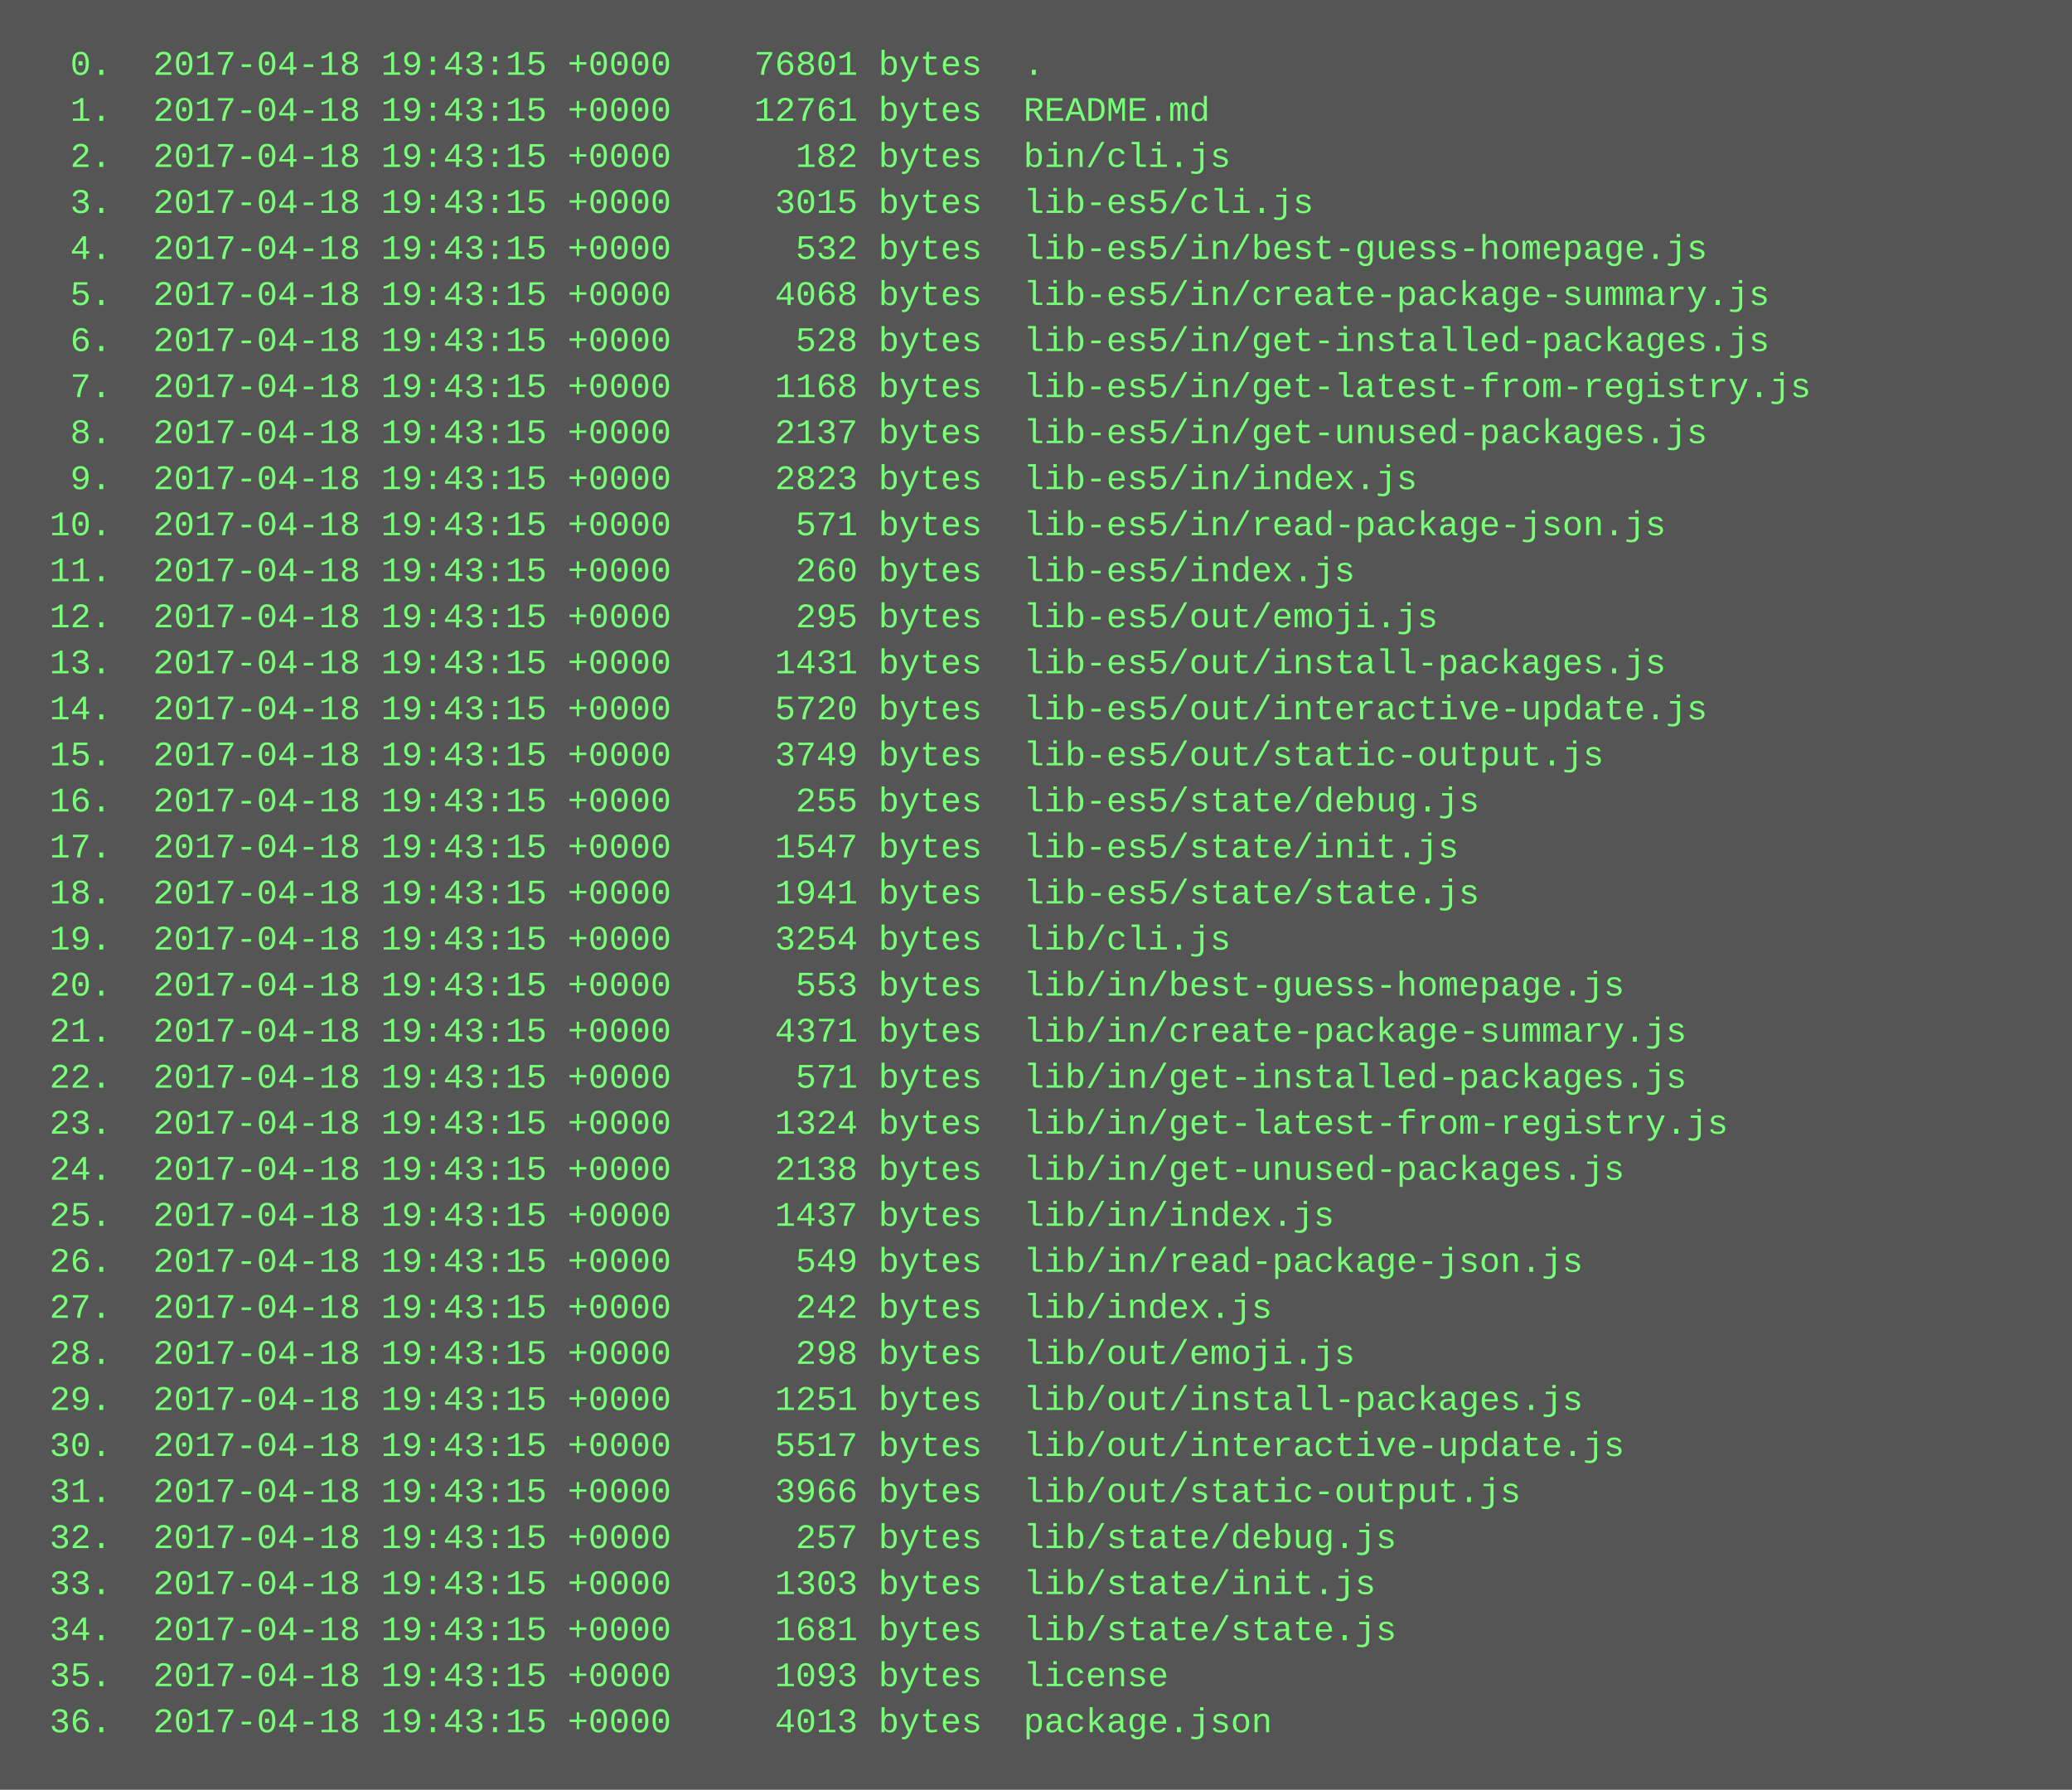
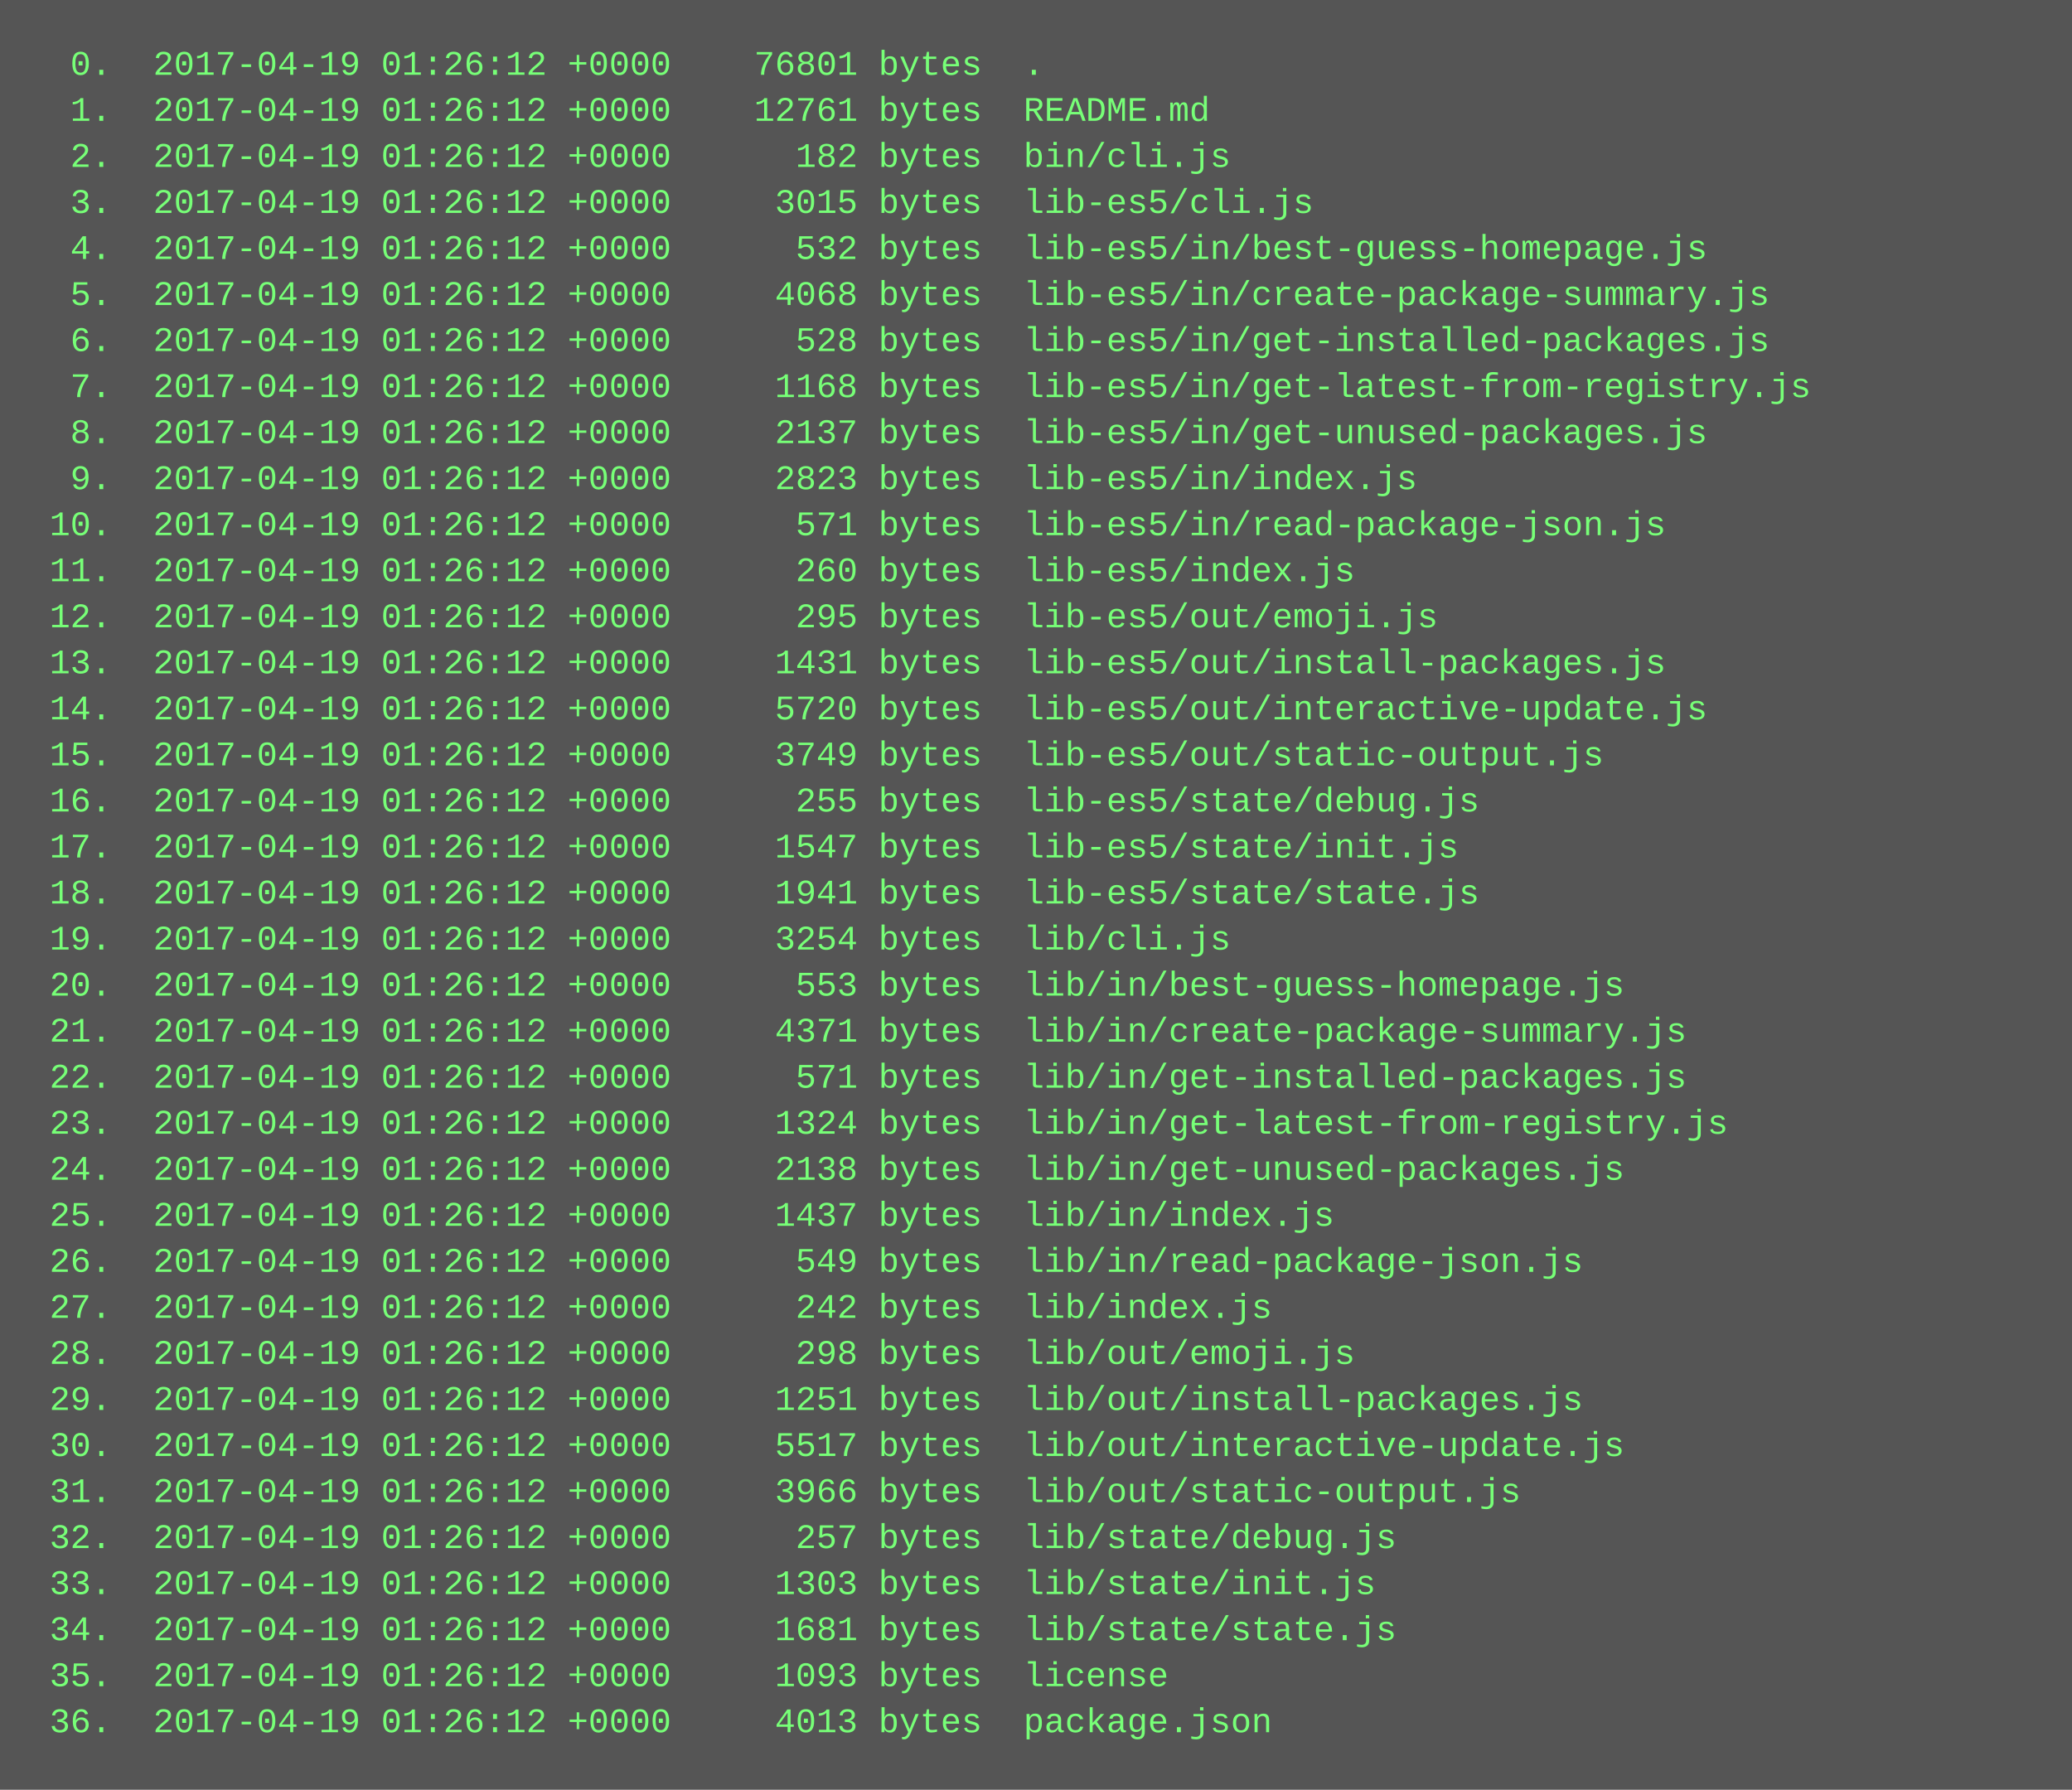
<svg xmlns="http://www.w3.org/2000/svg" height="622" width="720">
  <rect height="622" fill="#555" width="720" />
  <text fill="#7f7" font-family="Courier New" font-size="12" xml:space="preserve">
-     <tspan x="10" y="26">  0.  2017-04-18 19:43:15 +0000    76801 bytes  .</tspan>
-     <tspan x="10" y="42">  1.  2017-04-18 19:43:15 +0000    12761 bytes  README.md</tspan>
-     <tspan x="10" y="58">  2.  2017-04-18 19:43:15 +0000      182 bytes  bin/cli.js</tspan>
-     <tspan x="10" y="74">  3.  2017-04-18 19:43:15 +0000     3015 bytes  lib-es5/cli.js</tspan>
-     <tspan x="10" y="90">  4.  2017-04-18 19:43:15 +0000      532 bytes  lib-es5/in/best-guess-homepage.js</tspan>
-     <tspan x="10" y="106">  5.  2017-04-18 19:43:15 +0000     4068 bytes  lib-es5/in/create-package-summary.js</tspan>
-     <tspan x="10" y="122">  6.  2017-04-18 19:43:15 +0000      528 bytes  lib-es5/in/get-installed-packages.js</tspan>
-     <tspan x="10" y="138">  7.  2017-04-18 19:43:15 +0000     1168 bytes  lib-es5/in/get-latest-from-registry.js</tspan>
-     <tspan x="10" y="154">  8.  2017-04-18 19:43:15 +0000     2137 bytes  lib-es5/in/get-unused-packages.js</tspan>
-     <tspan x="10" y="170">  9.  2017-04-18 19:43:15 +0000     2823 bytes  lib-es5/in/index.js</tspan>
-     <tspan x="10" y="186"> 10.  2017-04-18 19:43:15 +0000      571 bytes  lib-es5/in/read-package-json.js</tspan>
-     <tspan x="10" y="202"> 11.  2017-04-18 19:43:15 +0000      260 bytes  lib-es5/index.js</tspan>
-     <tspan x="10" y="218"> 12.  2017-04-18 19:43:15 +0000      295 bytes  lib-es5/out/emoji.js</tspan>
-     <tspan x="10" y="234"> 13.  2017-04-18 19:43:15 +0000     1431 bytes  lib-es5/out/install-packages.js</tspan>
-     <tspan x="10" y="250"> 14.  2017-04-18 19:43:15 +0000     5720 bytes  lib-es5/out/interactive-update.js</tspan>
-     <tspan x="10" y="266"> 15.  2017-04-18 19:43:15 +0000     3749 bytes  lib-es5/out/static-output.js</tspan>
-     <tspan x="10" y="282"> 16.  2017-04-18 19:43:15 +0000      255 bytes  lib-es5/state/debug.js</tspan>
-     <tspan x="10" y="298"> 17.  2017-04-18 19:43:15 +0000     1547 bytes  lib-es5/state/init.js</tspan>
-     <tspan x="10" y="314"> 18.  2017-04-18 19:43:15 +0000     1941 bytes  lib-es5/state/state.js</tspan>
-     <tspan x="10" y="330"> 19.  2017-04-18 19:43:15 +0000     3254 bytes  lib/cli.js</tspan>
-     <tspan x="10" y="346"> 20.  2017-04-18 19:43:15 +0000      553 bytes  lib/in/best-guess-homepage.js</tspan>
-     <tspan x="10" y="362"> 21.  2017-04-18 19:43:15 +0000     4371 bytes  lib/in/create-package-summary.js</tspan>
-     <tspan x="10" y="378"> 22.  2017-04-18 19:43:15 +0000      571 bytes  lib/in/get-installed-packages.js</tspan>
-     <tspan x="10" y="394"> 23.  2017-04-18 19:43:15 +0000     1324 bytes  lib/in/get-latest-from-registry.js</tspan>
-     <tspan x="10" y="410"> 24.  2017-04-18 19:43:15 +0000     2138 bytes  lib/in/get-unused-packages.js</tspan>
-     <tspan x="10" y="426"> 25.  2017-04-18 19:43:15 +0000     1437 bytes  lib/in/index.js</tspan>
-     <tspan x="10" y="442"> 26.  2017-04-18 19:43:15 +0000      549 bytes  lib/in/read-package-json.js</tspan>
-     <tspan x="10" y="458"> 27.  2017-04-18 19:43:15 +0000      242 bytes  lib/index.js</tspan>
-     <tspan x="10" y="474"> 28.  2017-04-18 19:43:15 +0000      298 bytes  lib/out/emoji.js</tspan>
-     <tspan x="10" y="490"> 29.  2017-04-18 19:43:15 +0000     1251 bytes  lib/out/install-packages.js</tspan>
-     <tspan x="10" y="506"> 30.  2017-04-18 19:43:15 +0000     5517 bytes  lib/out/interactive-update.js</tspan>
-     <tspan x="10" y="522"> 31.  2017-04-18 19:43:15 +0000     3966 bytes  lib/out/static-output.js</tspan>
-     <tspan x="10" y="538"> 32.  2017-04-18 19:43:15 +0000      257 bytes  lib/state/debug.js</tspan>
-     <tspan x="10" y="554"> 33.  2017-04-18 19:43:15 +0000     1303 bytes  lib/state/init.js</tspan>
-     <tspan x="10" y="570"> 34.  2017-04-18 19:43:15 +0000     1681 bytes  lib/state/state.js</tspan>
-     <tspan x="10" y="586"> 35.  2017-04-18 19:43:15 +0000     1093 bytes  license</tspan>
-     <tspan x="10" y="602"> 36.  2017-04-18 19:43:15 +0000     4013 bytes  package.json</tspan>
+     <tspan x="10" y="26">  0.  2017-04-19 01:26:12 +0000    76801 bytes  .</tspan>
+     <tspan x="10" y="42">  1.  2017-04-19 01:26:12 +0000    12761 bytes  README.md</tspan>
+     <tspan x="10" y="58">  2.  2017-04-19 01:26:12 +0000      182 bytes  bin/cli.js</tspan>
+     <tspan x="10" y="74">  3.  2017-04-19 01:26:12 +0000     3015 bytes  lib-es5/cli.js</tspan>
+     <tspan x="10" y="90">  4.  2017-04-19 01:26:12 +0000      532 bytes  lib-es5/in/best-guess-homepage.js</tspan>
+     <tspan x="10" y="106">  5.  2017-04-19 01:26:12 +0000     4068 bytes  lib-es5/in/create-package-summary.js</tspan>
+     <tspan x="10" y="122">  6.  2017-04-19 01:26:12 +0000      528 bytes  lib-es5/in/get-installed-packages.js</tspan>
+     <tspan x="10" y="138">  7.  2017-04-19 01:26:12 +0000     1168 bytes  lib-es5/in/get-latest-from-registry.js</tspan>
+     <tspan x="10" y="154">  8.  2017-04-19 01:26:12 +0000     2137 bytes  lib-es5/in/get-unused-packages.js</tspan>
+     <tspan x="10" y="170">  9.  2017-04-19 01:26:12 +0000     2823 bytes  lib-es5/in/index.js</tspan>
+     <tspan x="10" y="186"> 10.  2017-04-19 01:26:12 +0000      571 bytes  lib-es5/in/read-package-json.js</tspan>
+     <tspan x="10" y="202"> 11.  2017-04-19 01:26:12 +0000      260 bytes  lib-es5/index.js</tspan>
+     <tspan x="10" y="218"> 12.  2017-04-19 01:26:12 +0000      295 bytes  lib-es5/out/emoji.js</tspan>
+     <tspan x="10" y="234"> 13.  2017-04-19 01:26:12 +0000     1431 bytes  lib-es5/out/install-packages.js</tspan>
+     <tspan x="10" y="250"> 14.  2017-04-19 01:26:12 +0000     5720 bytes  lib-es5/out/interactive-update.js</tspan>
+     <tspan x="10" y="266"> 15.  2017-04-19 01:26:12 +0000     3749 bytes  lib-es5/out/static-output.js</tspan>
+     <tspan x="10" y="282"> 16.  2017-04-19 01:26:12 +0000      255 bytes  lib-es5/state/debug.js</tspan>
+     <tspan x="10" y="298"> 17.  2017-04-19 01:26:12 +0000     1547 bytes  lib-es5/state/init.js</tspan>
+     <tspan x="10" y="314"> 18.  2017-04-19 01:26:12 +0000     1941 bytes  lib-es5/state/state.js</tspan>
+     <tspan x="10" y="330"> 19.  2017-04-19 01:26:12 +0000     3254 bytes  lib/cli.js</tspan>
+     <tspan x="10" y="346"> 20.  2017-04-19 01:26:12 +0000      553 bytes  lib/in/best-guess-homepage.js</tspan>
+     <tspan x="10" y="362"> 21.  2017-04-19 01:26:12 +0000     4371 bytes  lib/in/create-package-summary.js</tspan>
+     <tspan x="10" y="378"> 22.  2017-04-19 01:26:12 +0000      571 bytes  lib/in/get-installed-packages.js</tspan>
+     <tspan x="10" y="394"> 23.  2017-04-19 01:26:12 +0000     1324 bytes  lib/in/get-latest-from-registry.js</tspan>
+     <tspan x="10" y="410"> 24.  2017-04-19 01:26:12 +0000     2138 bytes  lib/in/get-unused-packages.js</tspan>
+     <tspan x="10" y="426"> 25.  2017-04-19 01:26:12 +0000     1437 bytes  lib/in/index.js</tspan>
+     <tspan x="10" y="442"> 26.  2017-04-19 01:26:12 +0000      549 bytes  lib/in/read-package-json.js</tspan>
+     <tspan x="10" y="458"> 27.  2017-04-19 01:26:12 +0000      242 bytes  lib/index.js</tspan>
+     <tspan x="10" y="474"> 28.  2017-04-19 01:26:12 +0000      298 bytes  lib/out/emoji.js</tspan>
+     <tspan x="10" y="490"> 29.  2017-04-19 01:26:12 +0000     1251 bytes  lib/out/install-packages.js</tspan>
+     <tspan x="10" y="506"> 30.  2017-04-19 01:26:12 +0000     5517 bytes  lib/out/interactive-update.js</tspan>
+     <tspan x="10" y="522"> 31.  2017-04-19 01:26:12 +0000     3966 bytes  lib/out/static-output.js</tspan>
+     <tspan x="10" y="538"> 32.  2017-04-19 01:26:12 +0000      257 bytes  lib/state/debug.js</tspan>
+     <tspan x="10" y="554"> 33.  2017-04-19 01:26:12 +0000     1303 bytes  lib/state/init.js</tspan>
+     <tspan x="10" y="570"> 34.  2017-04-19 01:26:12 +0000     1681 bytes  lib/state/state.js</tspan>
+     <tspan x="10" y="586"> 35.  2017-04-19 01:26:12 +0000     1093 bytes  license</tspan>
+     <tspan x="10" y="602"> 36.  2017-04-19 01:26:12 +0000     4013 bytes  package.json</tspan>
  </text>
</svg>
